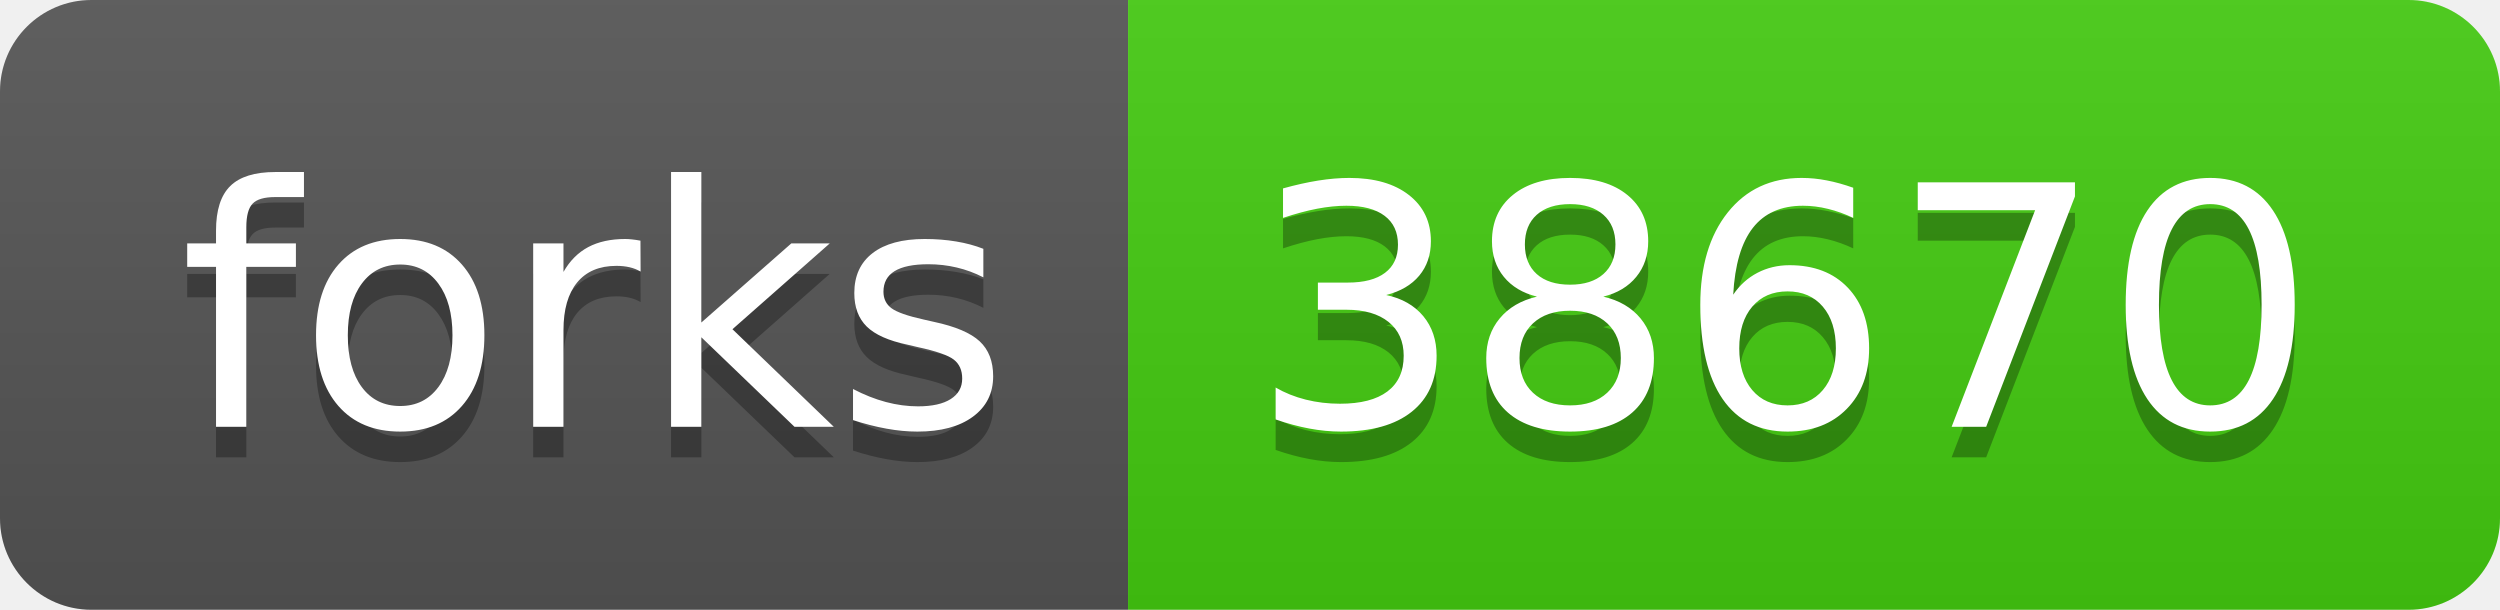
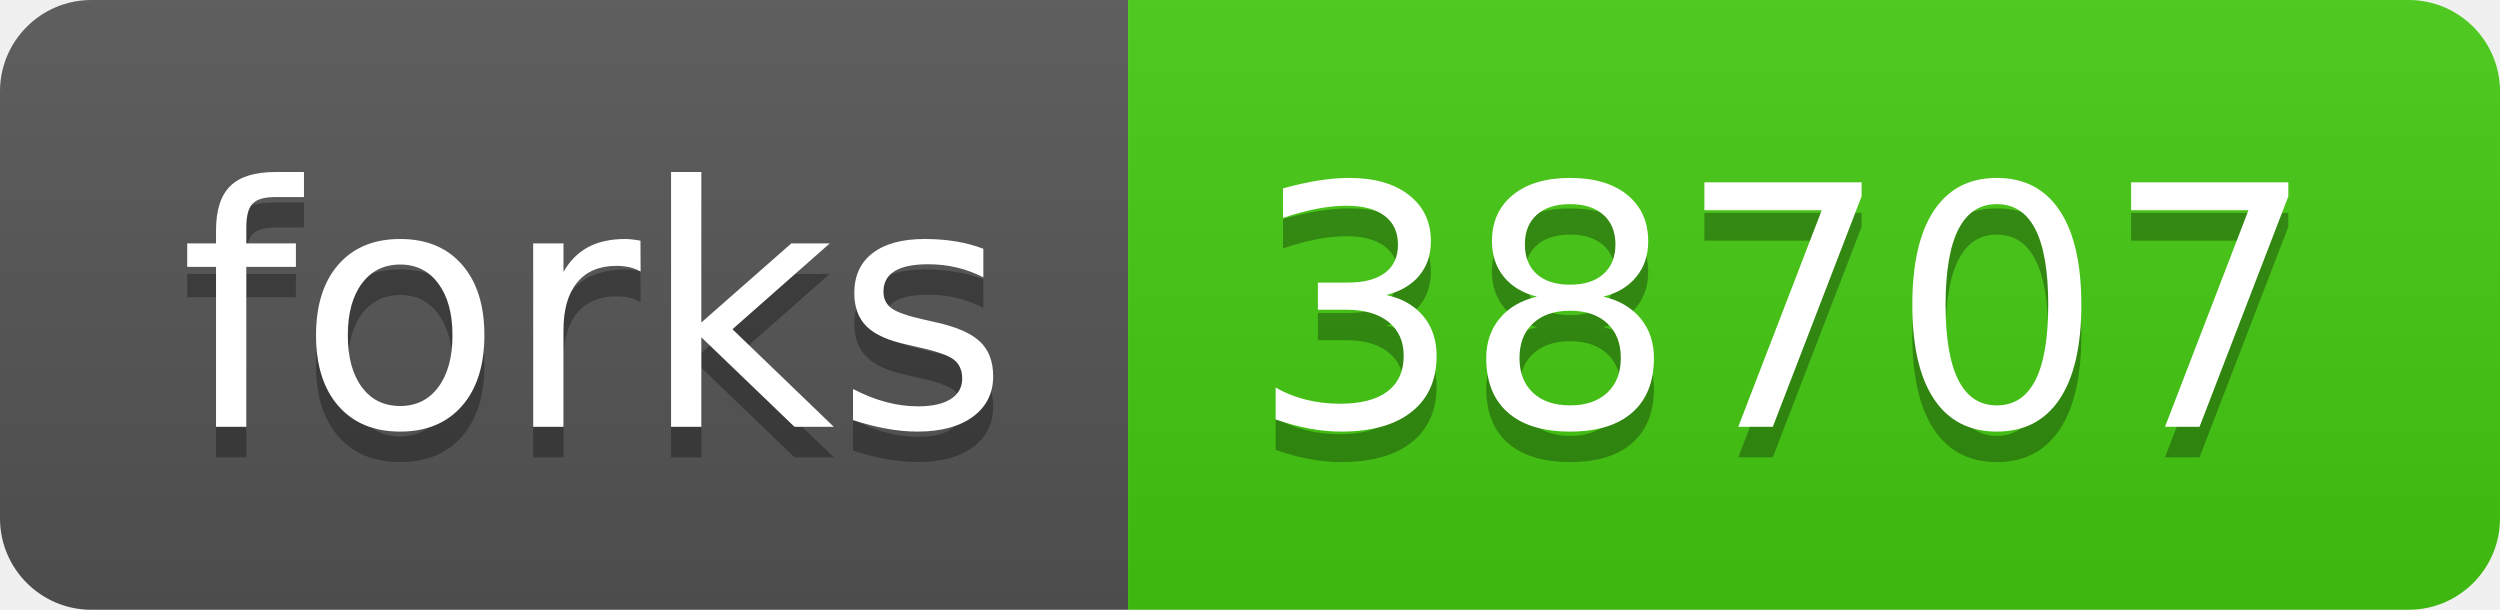
<svg xmlns="http://www.w3.org/2000/svg" width="82" height="20">
  <linearGradient id="s" x2="0" y2="100%">
    <stop offset="0" stop-color="#bbb" stop-opacity=".1" />
    <stop offset="1" stop-opacity=".1" />
  </linearGradient>
  <clipPath id="r">
    <rect width="82" height="20" rx="3" fill="#fff" />
  </clipPath>
  <g clip-path="url(#r)">
    <rect width="37" height="20" fill="#555" />
    <rect x="37" width="45" height="20" fill="#4c1" />
    <rect width="82" height="20" fill="url(#s)" />
  </g>
  <g fill="#fff" text-anchor="middle" font-family="Verdana,Geneva,DejaVu Sans,sans-serif" text-rendering="geometricPrecision" font-size="110">
    <text x="195" y="150" fill="#010101" fill-opacity=".3" transform="scale(.1)" textLength="270">forks</text>
    <text x="195" y="140" transform="scale(.1)" textLength="270">forks</text>
-     <text x="585" y="150" fill="#010101" fill-opacity=".3" transform="scale(.1)" textLength="350">38670</text>
-     <text x="585" y="140" transform="scale(.1)" textLength="350">38670</text>
+     <text x="585" y="150" fill="#010101" fill-opacity=".3" transform="scale(.1)" textLength="350">38707</text>
+     <text x="585" y="140" transform="scale(.1)" textLength="350">38707</text>
  </g>
</svg>
